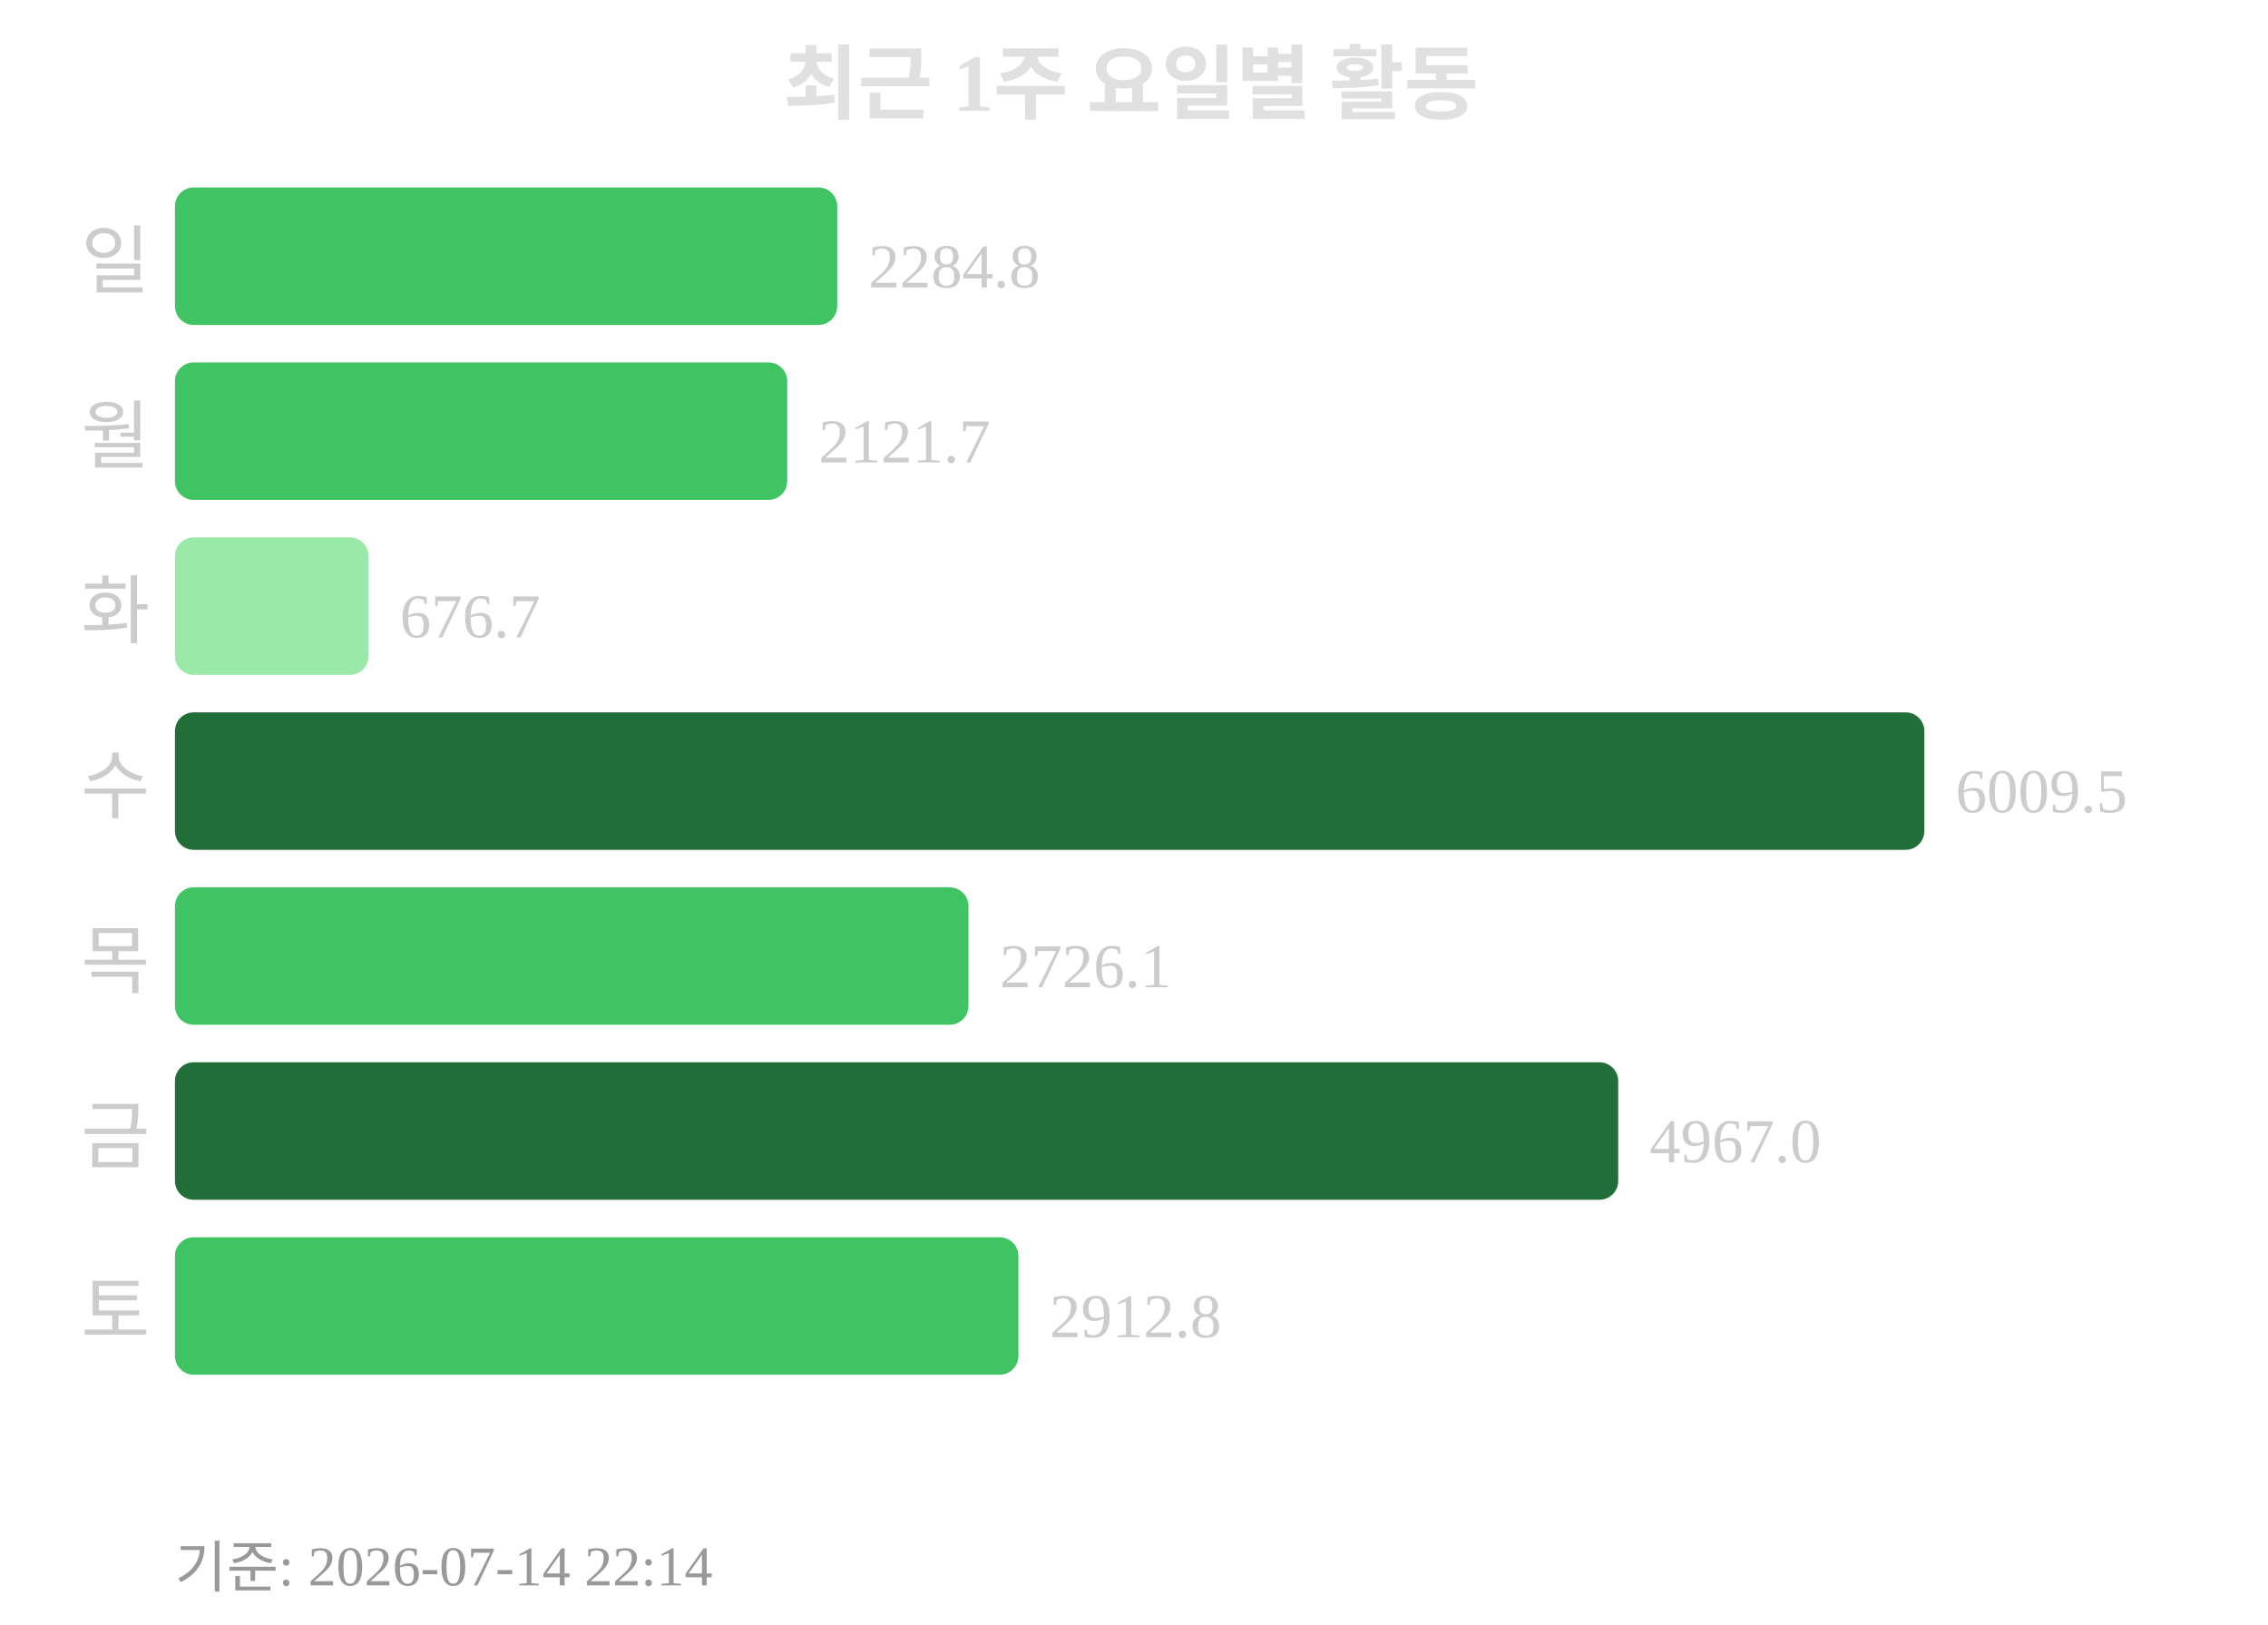
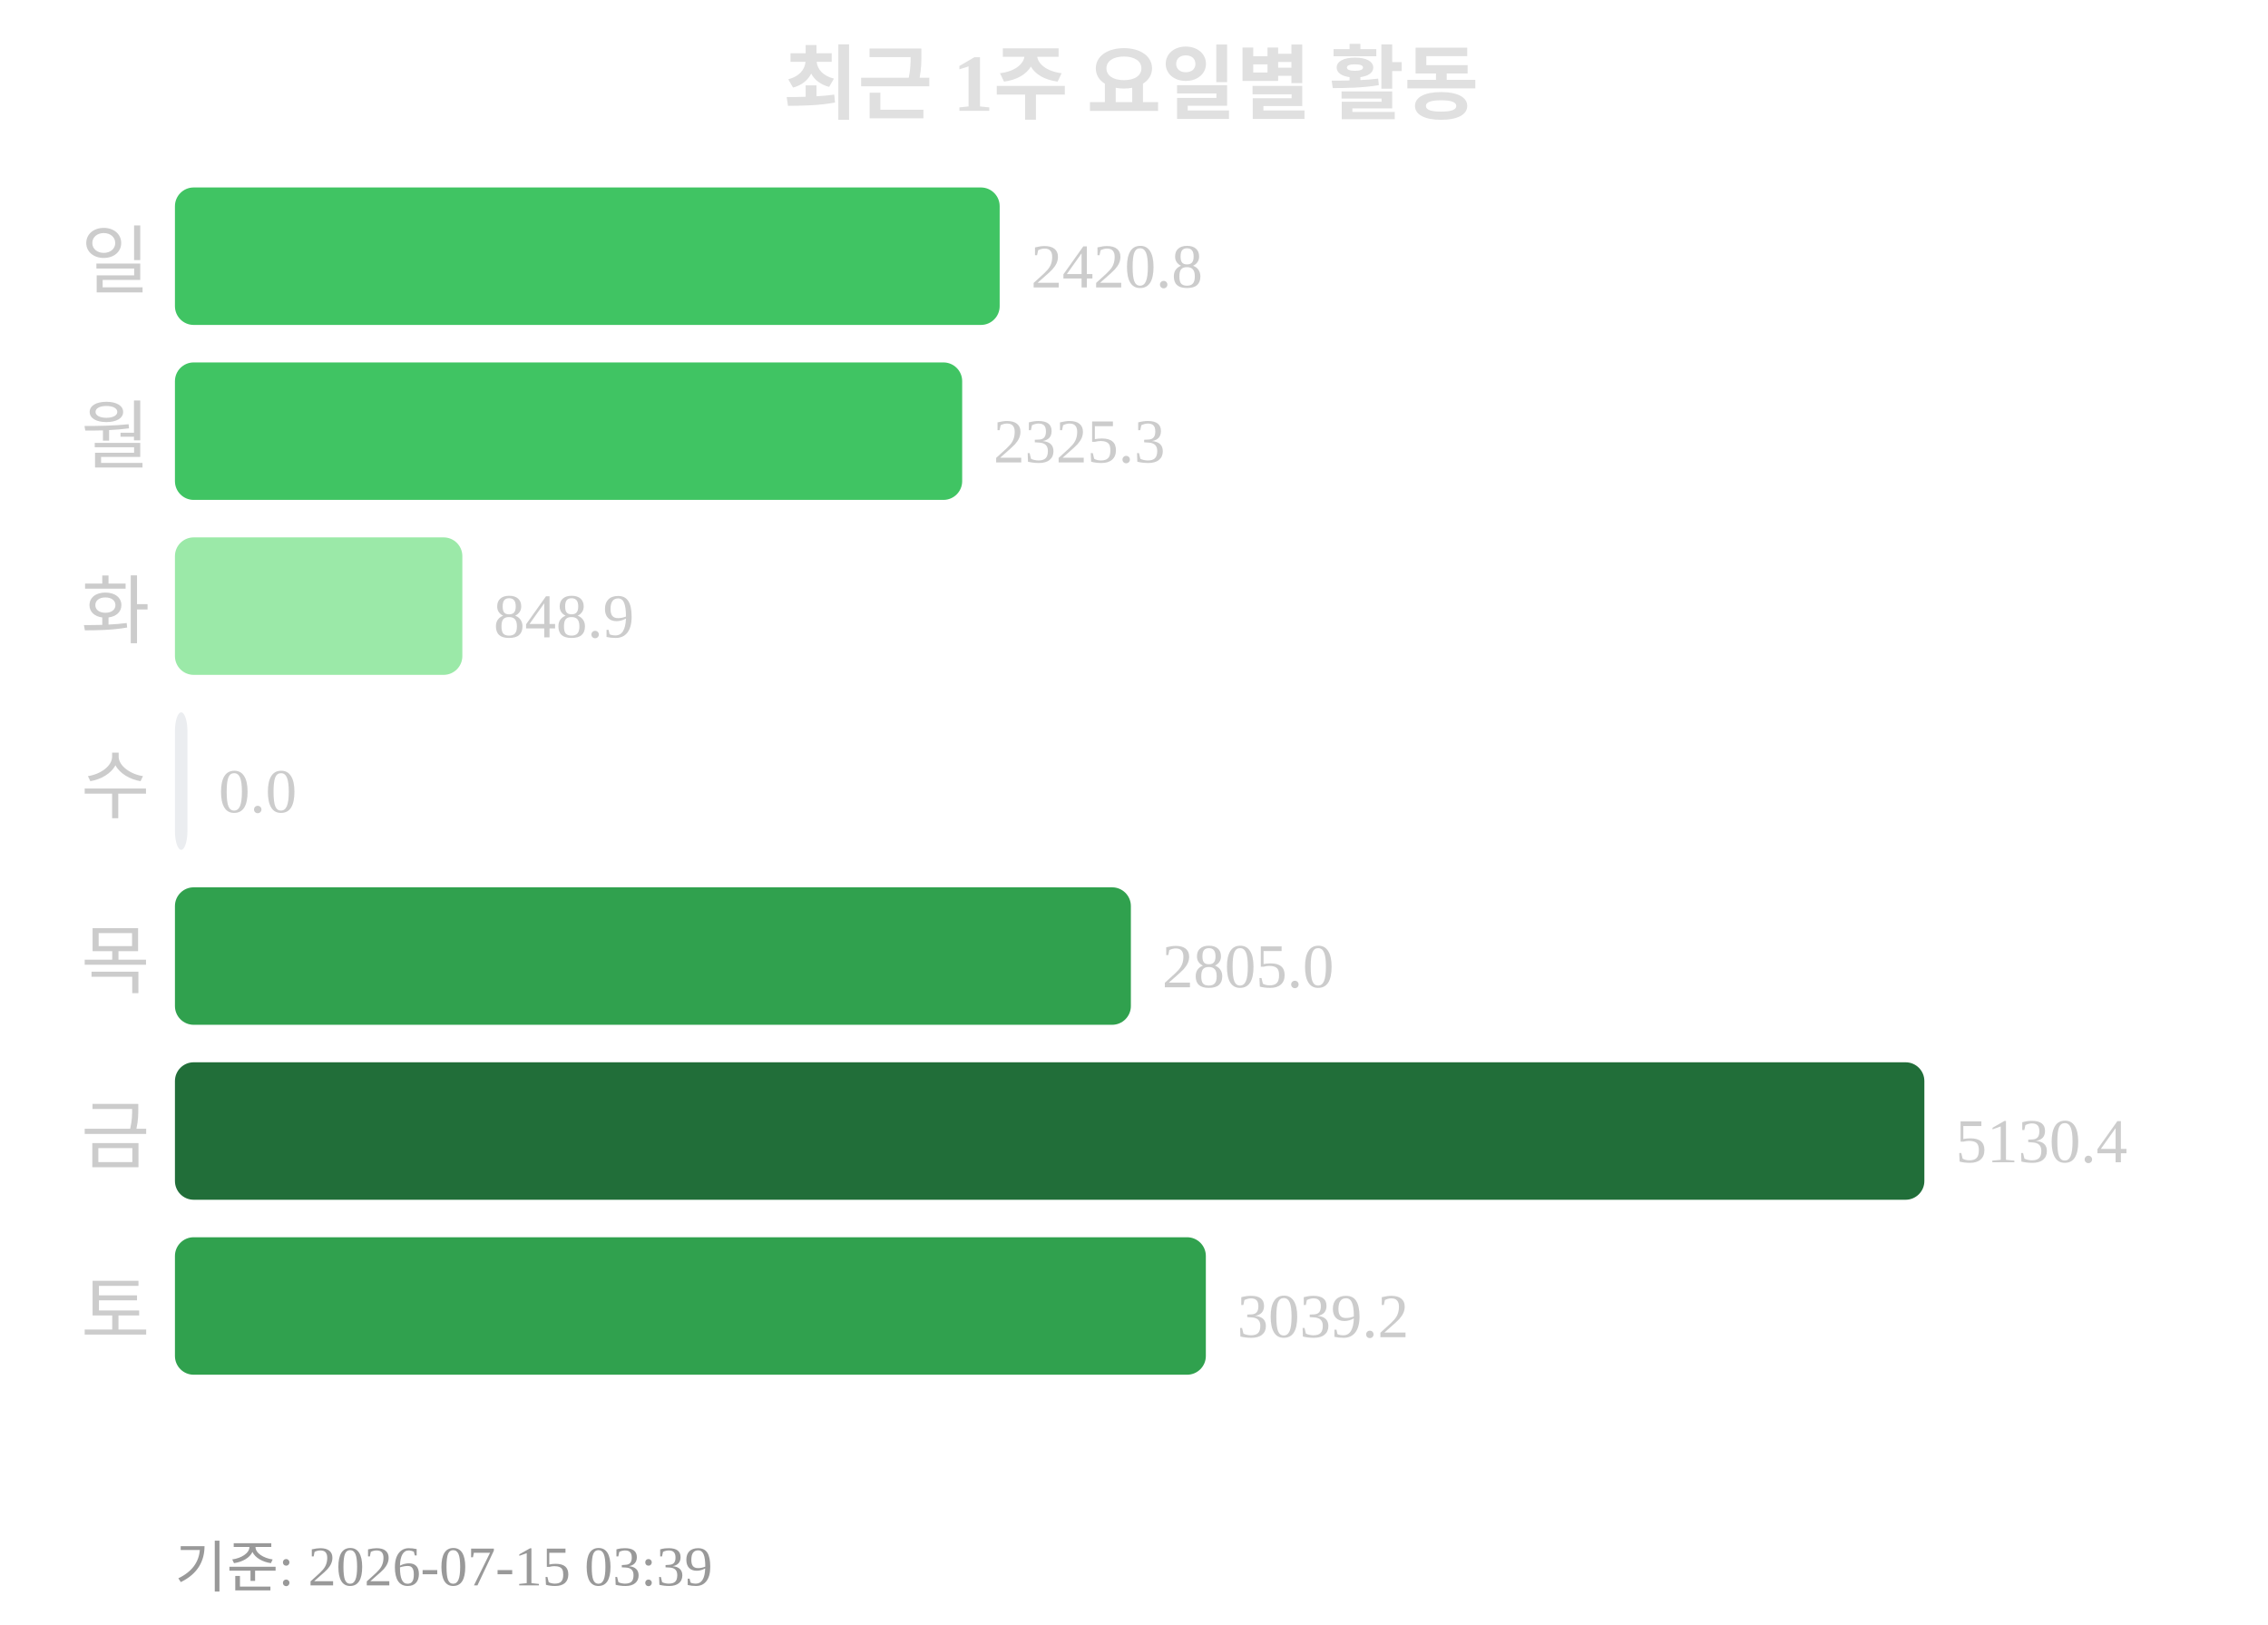
<svg xmlns="http://www.w3.org/2000/svg" width="363" height="260">
  <text x="181" y="18" text-anchor="middle" font-size="13" font-weight="bold" fill="#e0e0e0">최근 1주 요일별 활동</text>
  <text x="24" y="46" text-anchor="end" font-size="12" fill="#cccccc">일</text>
-   <rect x="28" y="30" width="106" height="22" rx="3" fill="#40c463" />
-   <text x="139" y="46" font-size="10" fill="#cccccc">2284.8</text>
+   <rect x="28" y="30" width="132" height="22" rx="3" fill="#40c463" />
+   <text x="165" y="46" font-size="10" fill="#cccccc">2420.8</text>
  <text x="24" y="74" text-anchor="end" font-size="12" fill="#cccccc">월</text>
-   <rect x="28" y="58" width="98" height="22" rx="3" fill="#40c463" />
-   <text x="131" y="74" font-size="10" fill="#cccccc">2121.7</text>
+   <rect x="28" y="58" width="126" height="22" rx="3" fill="#40c463" />
+   <text x="159" y="74" font-size="10" fill="#cccccc">2325.3</text>
  <text x="24" y="102" text-anchor="end" font-size="12" fill="#cccccc">화</text>
-   <rect x="28" y="86" width="31" height="22" rx="3" fill="#9be9a8" />
-   <text x="64" y="102" font-size="10" fill="#cccccc">676.7</text>
+   <rect x="28" y="86" width="46" height="22" rx="3" fill="#9be9a8" />
+   <text x="79" y="102" font-size="10" fill="#cccccc">848.9</text>
  <text x="24" y="130" text-anchor="end" font-size="12" fill="#cccccc">수</text>
-   <rect x="28" y="114" width="280" height="22" rx="3" fill="#216e39" />
-   <text x="313" y="130" font-size="10" fill="#cccccc">6009.5</text>
+   <rect x="28" y="114" width="2" height="22" rx="3" fill="#ebedf0" />
+   <text x="35" y="130" font-size="10" fill="#cccccc">0.0</text>
  <text x="24" y="158" text-anchor="end" font-size="12" fill="#cccccc">목</text>
-   <rect x="28" y="142" width="127" height="22" rx="3" fill="#40c463" />
-   <text x="160" y="158" font-size="10" fill="#cccccc">2726.1</text>
+   <rect x="28" y="142" width="153" height="22" rx="3" fill="#30a14e" />
+   <text x="186" y="158" font-size="10" fill="#cccccc">2805.0</text>
  <text x="24" y="186" text-anchor="end" font-size="12" fill="#cccccc">금</text>
-   <rect x="28" y="170" width="231" height="22" rx="3" fill="#216e39" />
-   <text x="264" y="186" font-size="10" fill="#cccccc">4967.0</text>
+   <rect x="28" y="170" width="280" height="22" rx="3" fill="#216e39" />
+   <text x="313" y="186" font-size="10" fill="#cccccc">5130.4</text>
  <text x="24" y="214" text-anchor="end" font-size="12" fill="#cccccc">토</text>
-   <rect x="28" y="198" width="135" height="22" rx="3" fill="#40c463" />
-   <text x="168" y="214" font-size="10" fill="#cccccc">2912.8</text>
-   <text x="28" y="254" font-size="9" fill="#999999">기준: 2026-07-14 22:14</text>
+   <rect x="28" y="198" width="165" height="22" rx="3" fill="#30a14e" />
+   <text x="198" y="214" font-size="10" fill="#cccccc">3039.2</text>
+   <text x="28" y="254" font-size="9" fill="#999999">기준: 2026-07-15 03:39</text>
</svg>
